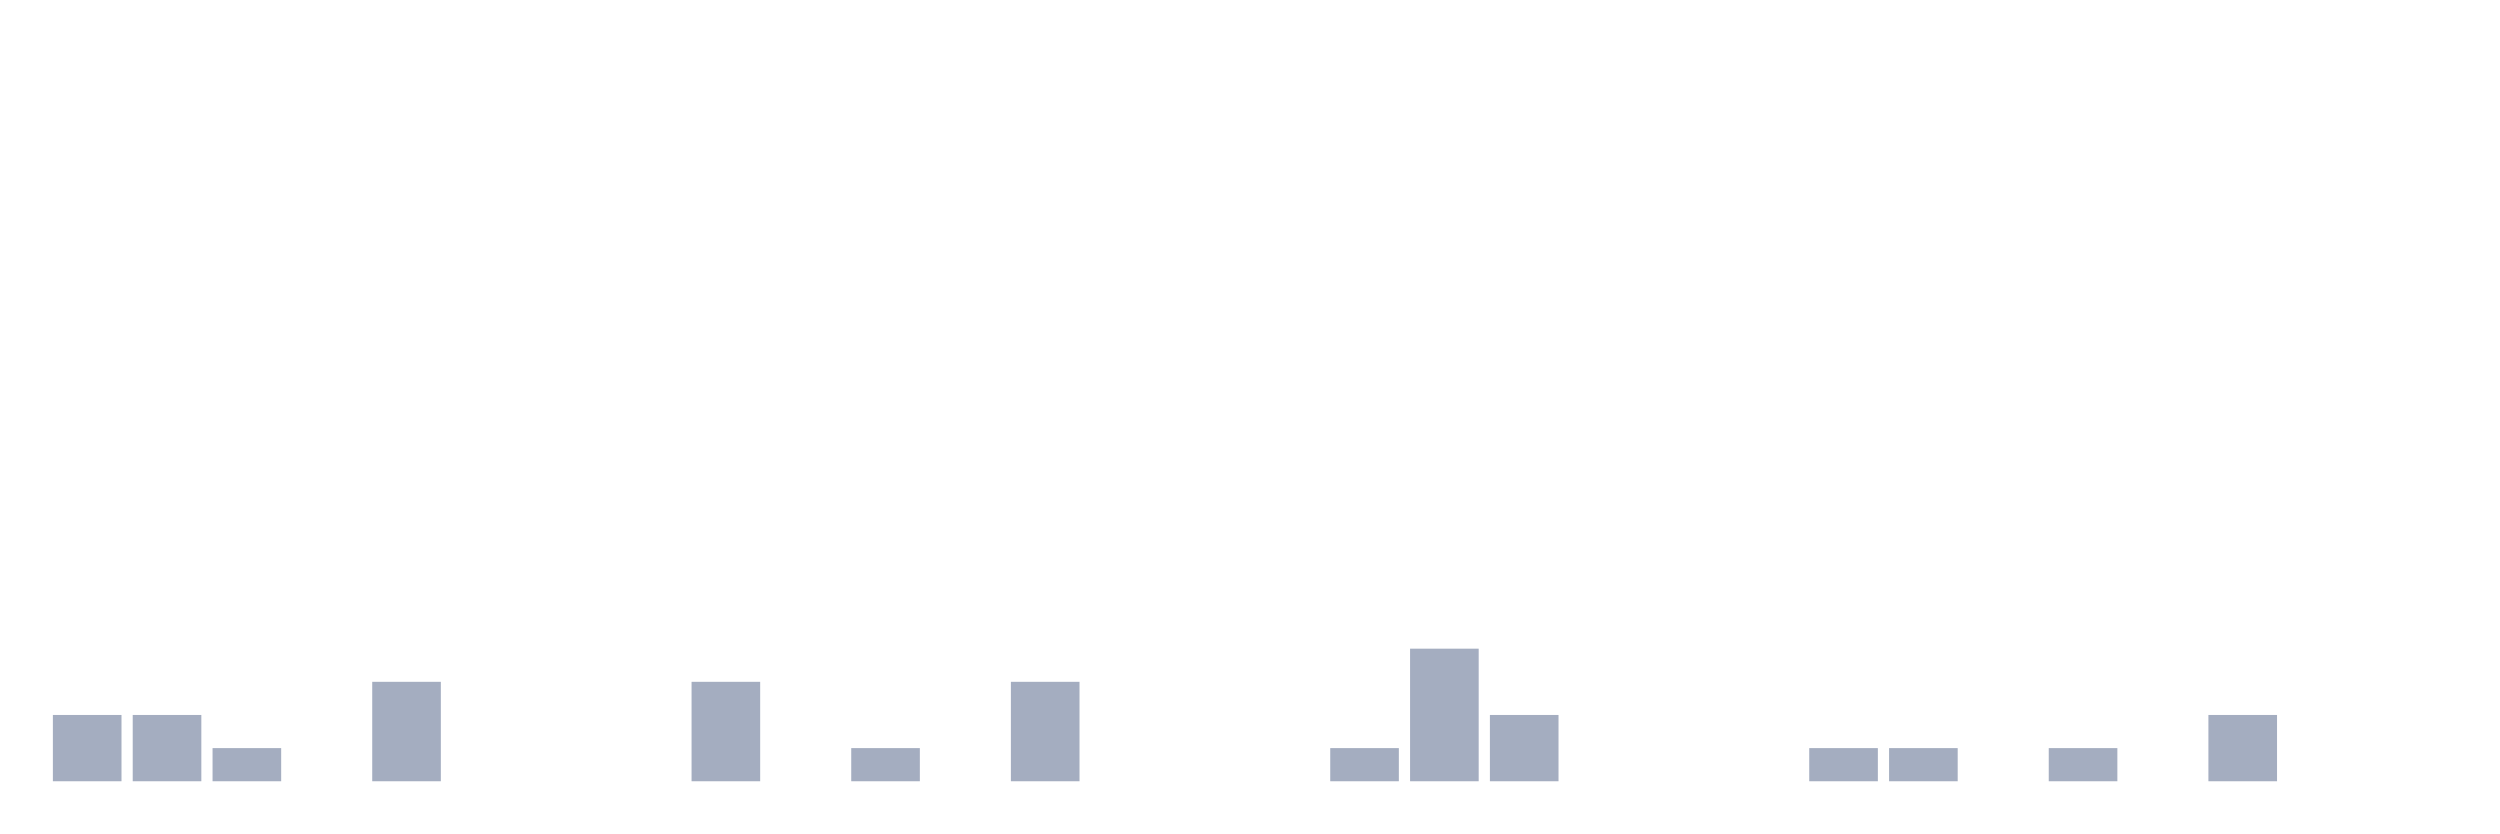
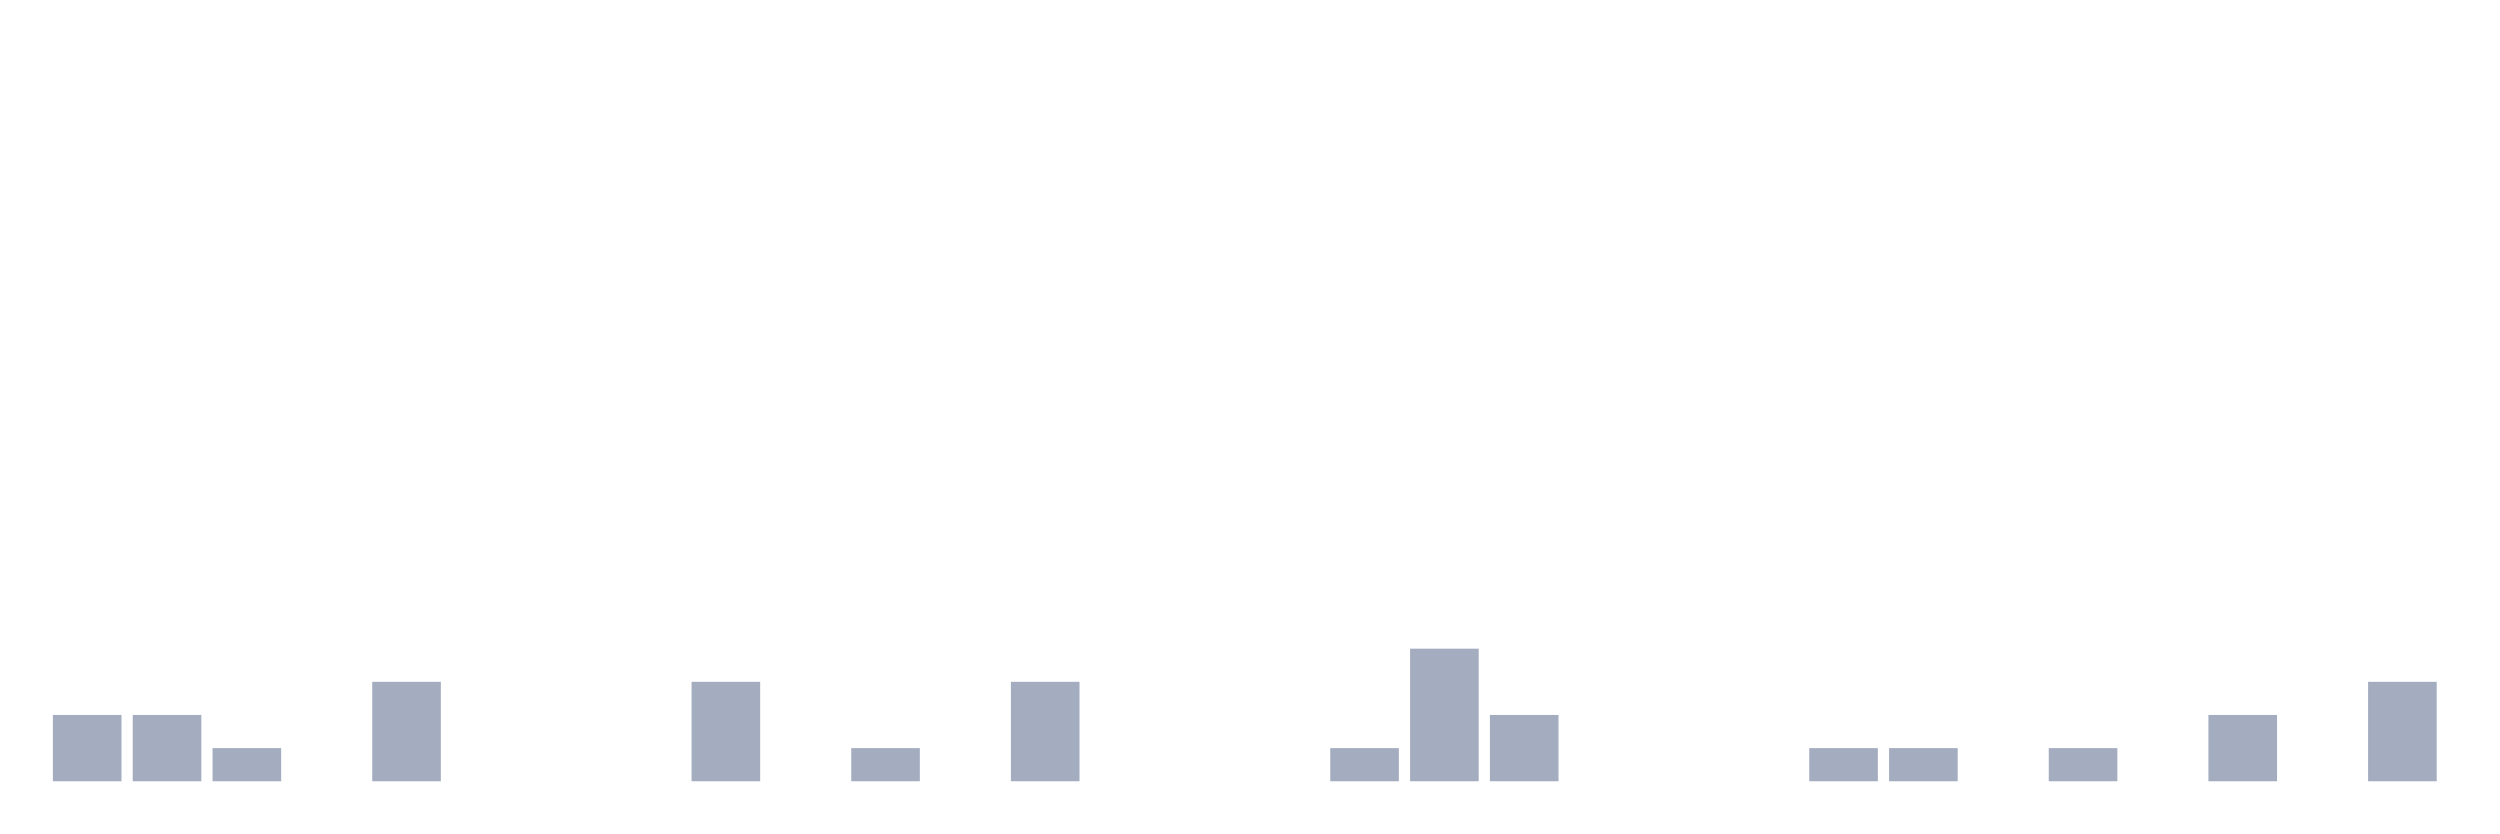
<svg xmlns="http://www.w3.org/2000/svg" viewBox="0 0 480 160">
  <g transform="translate(10,10)">
    <rect class="bar" x="0.153" width="13.175" y="127.273" height="12.727" fill="rgb(164,173,192)" />
    <rect class="bar" x="15.482" width="13.175" y="127.273" height="12.727" fill="rgb(164,173,192)" />
    <rect class="bar" x="30.81" width="13.175" y="133.636" height="6.364" fill="rgb(164,173,192)" />
    <rect class="bar" x="46.138" width="13.175" y="140" height="0" fill="rgb(164,173,192)" />
    <rect class="bar" x="61.466" width="13.175" y="120.909" height="19.091" fill="rgb(164,173,192)" />
    <rect class="bar" x="76.794" width="13.175" y="140" height="0" fill="rgb(164,173,192)" />
    <rect class="bar" x="92.123" width="13.175" y="140" height="0" fill="rgb(164,173,192)" />
    <rect class="bar" x="107.451" width="13.175" y="140" height="0" fill="rgb(164,173,192)" />
    <rect class="bar" x="122.779" width="13.175" y="120.909" height="19.091" fill="rgb(164,173,192)" />
    <rect class="bar" x="138.107" width="13.175" y="140" height="0" fill="rgb(164,173,192)" />
    <rect class="bar" x="153.436" width="13.175" y="133.636" height="6.364" fill="rgb(164,173,192)" />
    <rect class="bar" x="168.764" width="13.175" y="140" height="0" fill="rgb(164,173,192)" />
    <rect class="bar" x="184.092" width="13.175" y="120.909" height="19.091" fill="rgb(164,173,192)" />
    <rect class="bar" x="199.42" width="13.175" y="140" height="0" fill="rgb(164,173,192)" />
    <rect class="bar" x="214.748" width="13.175" y="140" height="0" fill="rgb(164,173,192)" />
    <rect class="bar" x="230.077" width="13.175" y="140" height="0" fill="rgb(164,173,192)" />
    <rect class="bar" x="245.405" width="13.175" y="133.636" height="6.364" fill="rgb(164,173,192)" />
    <rect class="bar" x="260.733" width="13.175" y="114.545" height="25.455" fill="rgb(164,173,192)" />
    <rect class="bar" x="276.061" width="13.175" y="127.273" height="12.727" fill="rgb(164,173,192)" />
    <rect class="bar" x="291.39" width="13.175" y="140" height="0" fill="rgb(164,173,192)" />
    <rect class="bar" x="306.718" width="13.175" y="140" height="0" fill="rgb(164,173,192)" />
    <rect class="bar" x="322.046" width="13.175" y="140" height="0" fill="rgb(164,173,192)" />
    <rect class="bar" x="337.374" width="13.175" y="133.636" height="6.364" fill="rgb(164,173,192)" />
    <rect class="bar" x="352.702" width="13.175" y="133.636" height="6.364" fill="rgb(164,173,192)" />
    <rect class="bar" x="368.031" width="13.175" y="140" height="0" fill="rgb(164,173,192)" />
    <rect class="bar" x="383.359" width="13.175" y="133.636" height="6.364" fill="rgb(164,173,192)" />
    <rect class="bar" x="398.687" width="13.175" y="140" height="0" fill="rgb(164,173,192)" />
    <rect class="bar" x="414.015" width="13.175" y="127.273" height="12.727" fill="rgb(164,173,192)" />
    <rect class="bar" x="429.344" width="13.175" y="140" height="0" fill="rgb(164,173,192)" />
-     <rect class="bar" x="444.672" width="13.175" y="140" height="0" fill="rgb(164,173,192)" />
+     <rect class="bar" x="444.672" width="13.175" y="120.909" height="19.091" fill="rgb(164,173,192)" />
  </g>
</svg>
